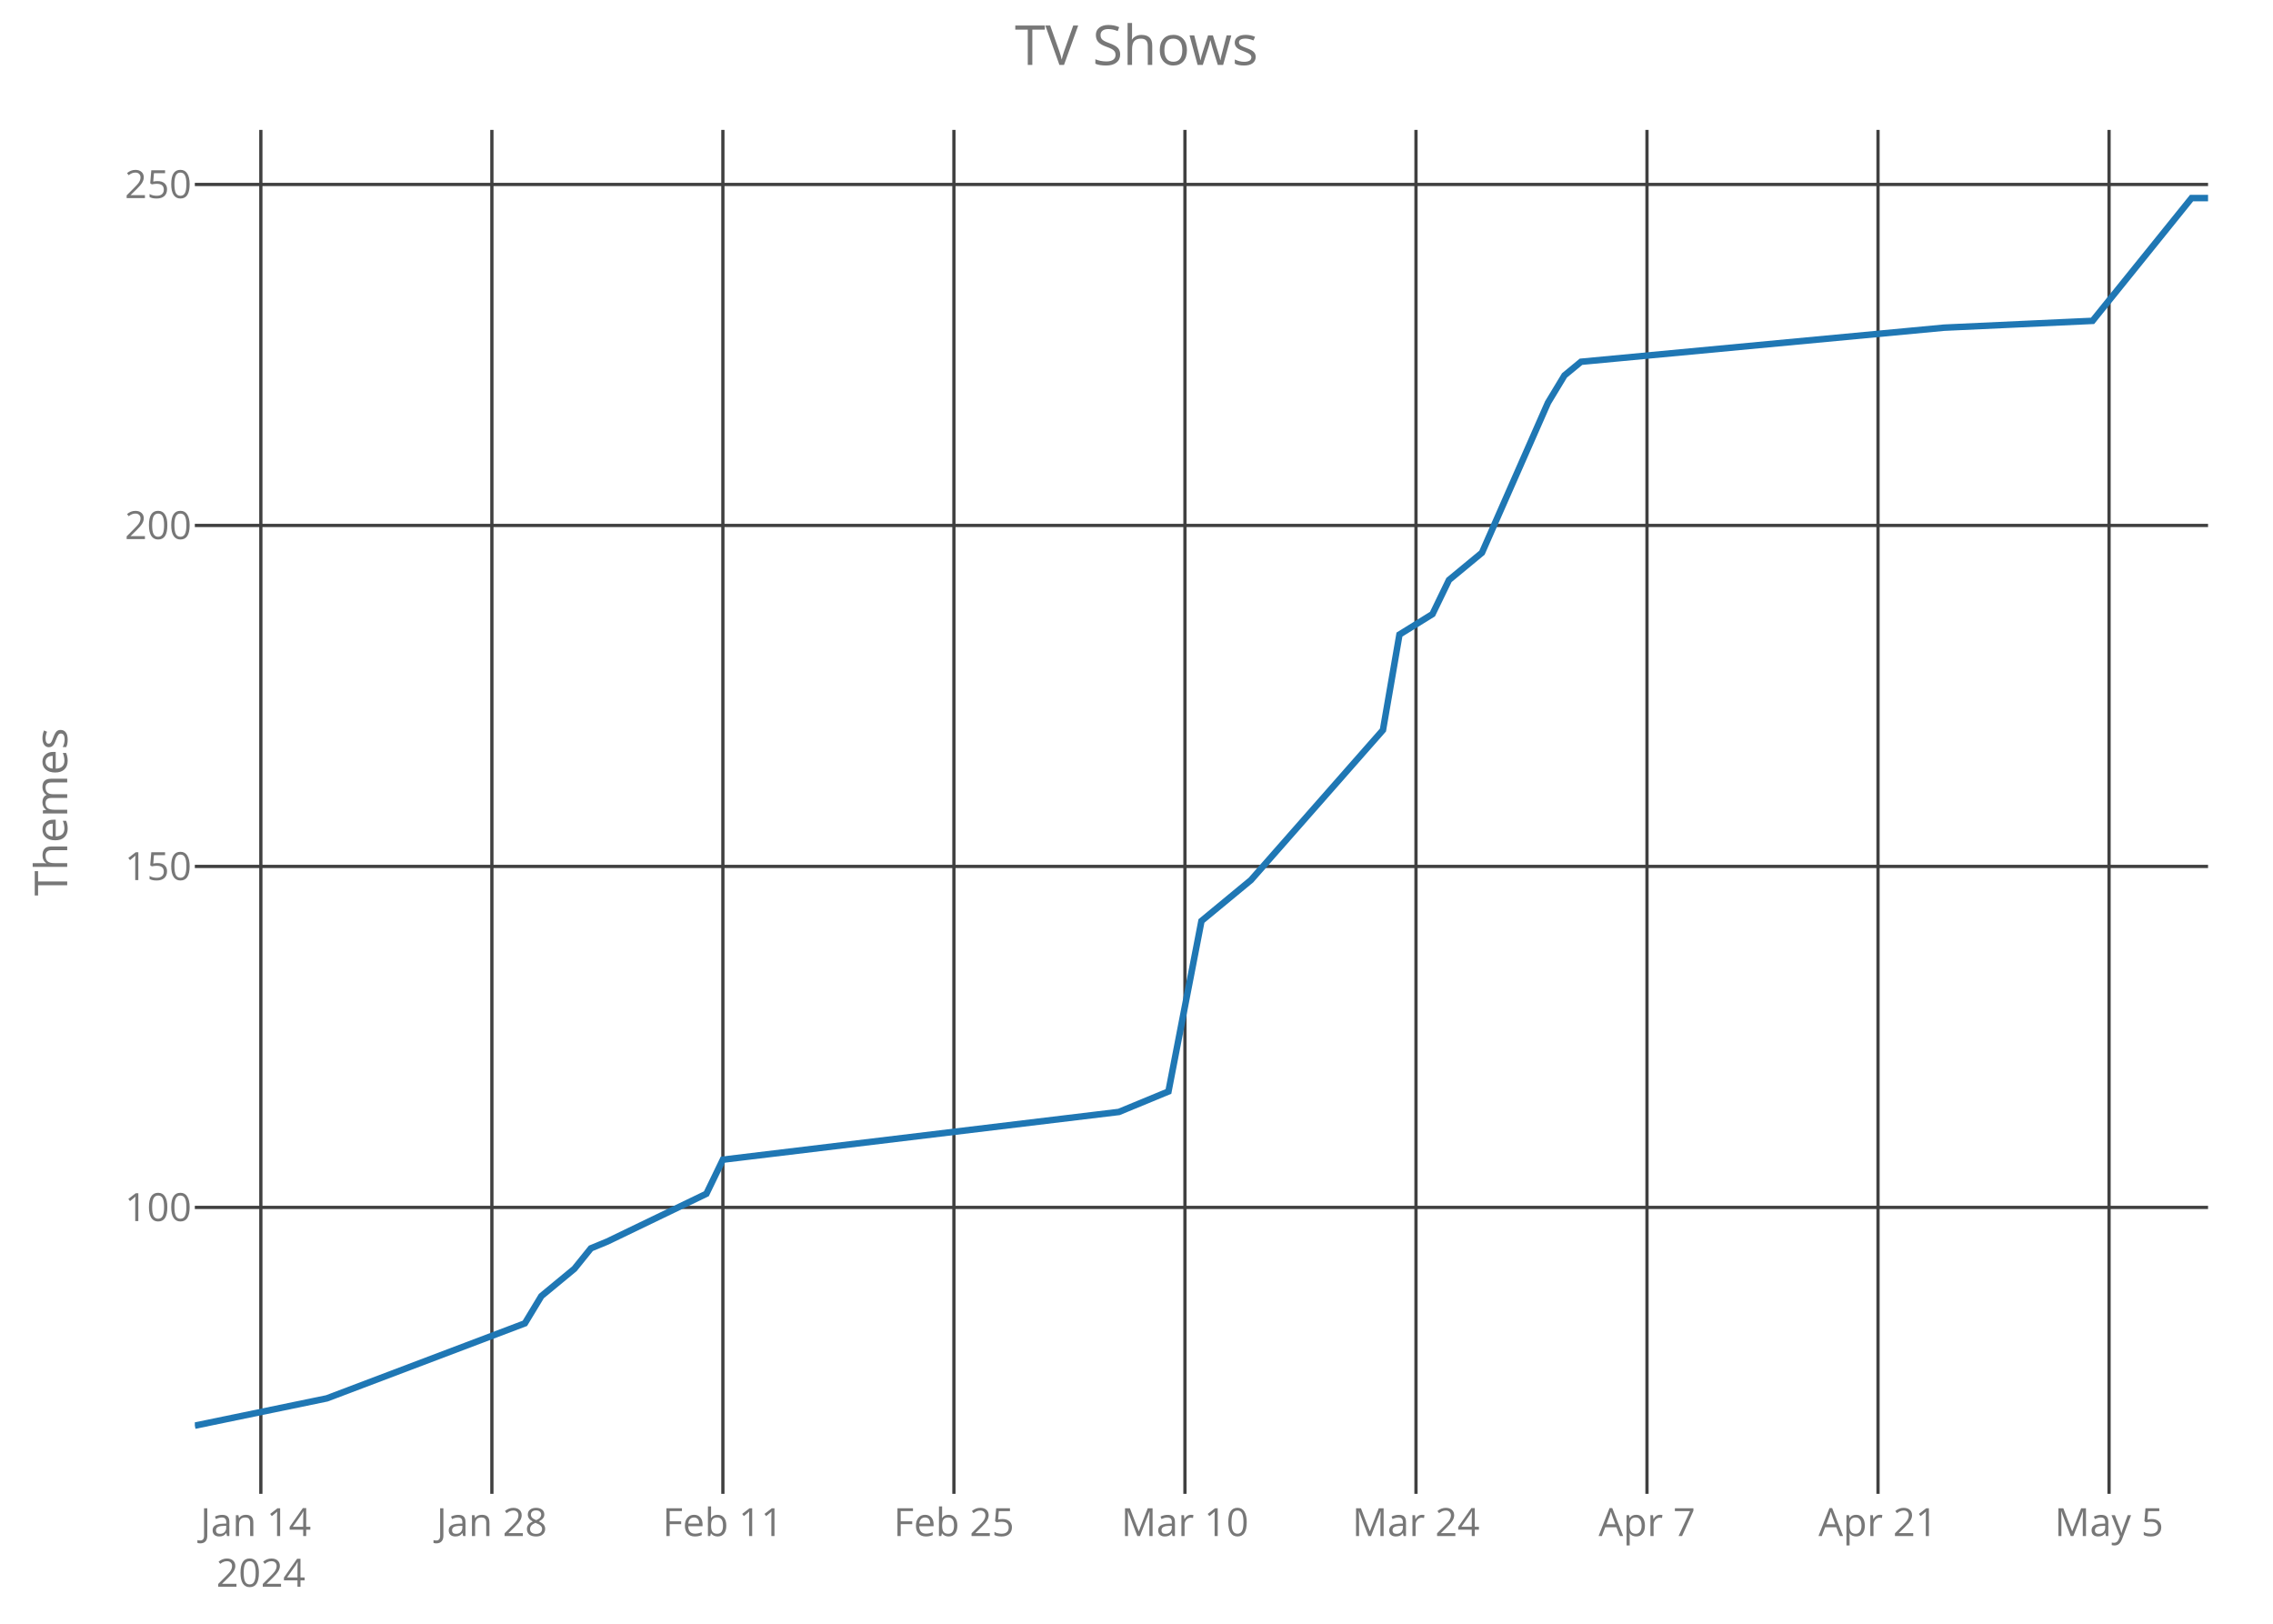
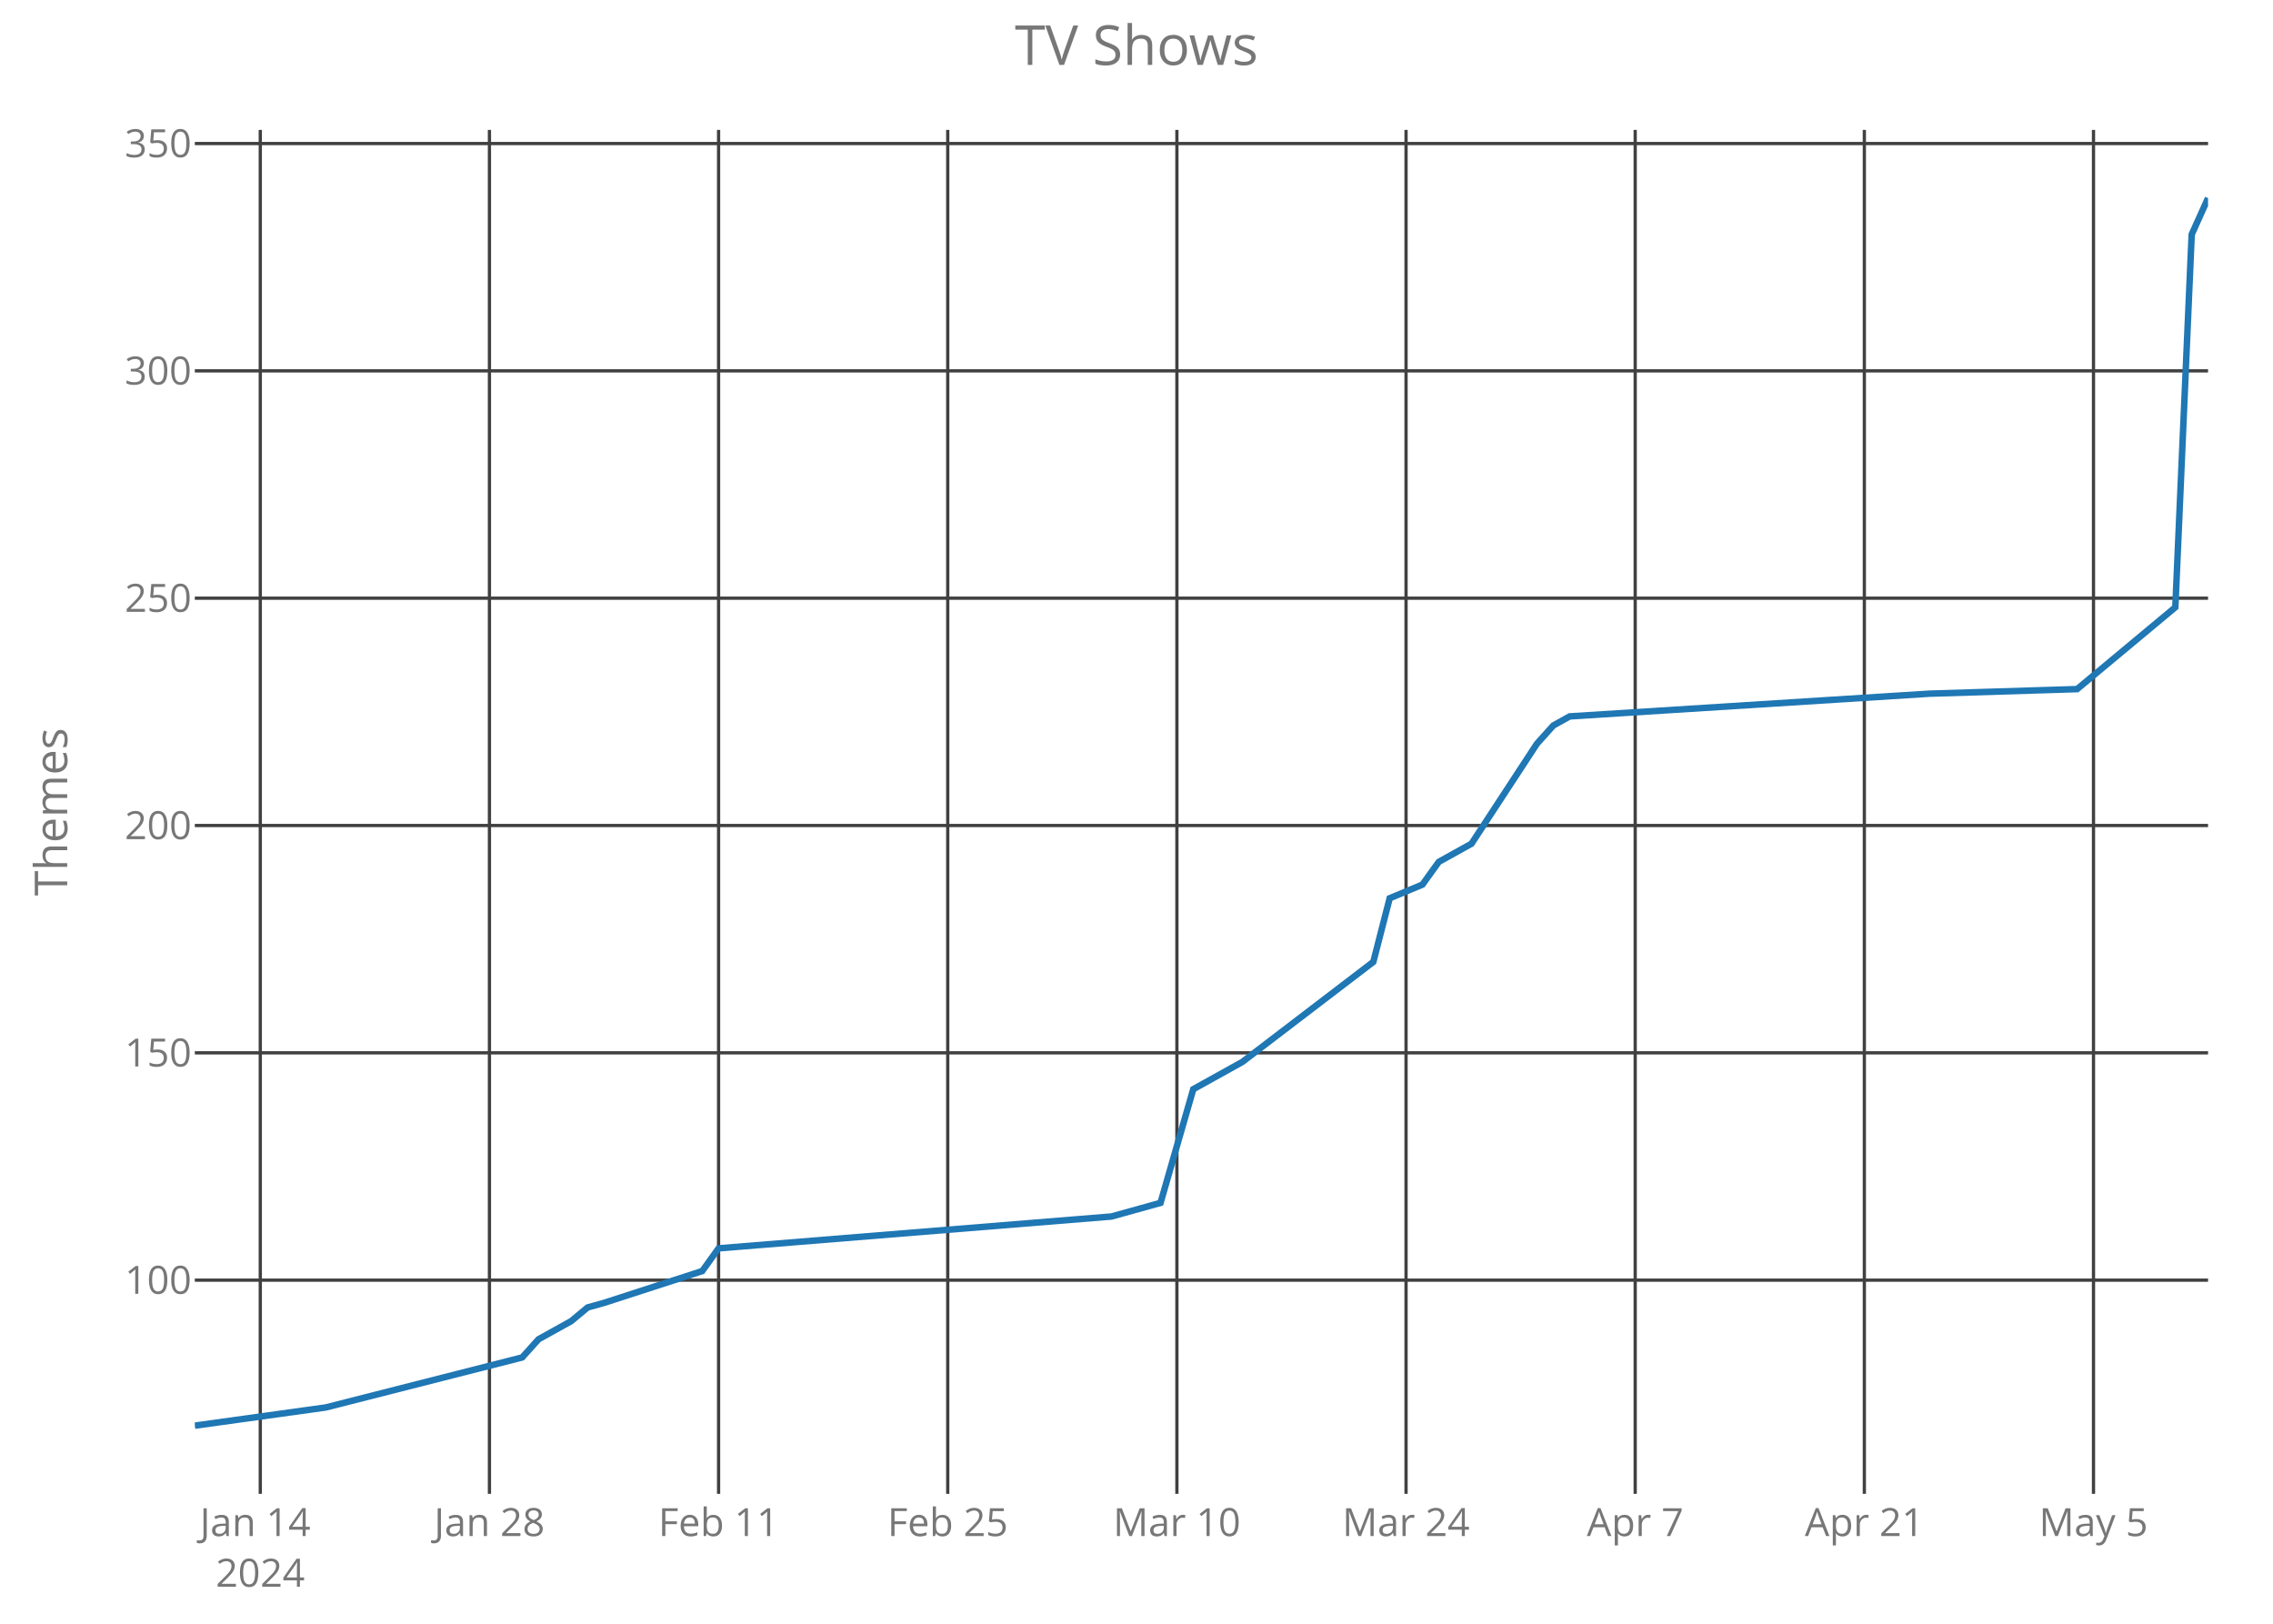
<svg xmlns="http://www.w3.org/2000/svg" class="main-svg" width="700" height="500" style="" viewBox="0 0 700 500">
  <rect x="0" y="0" width="700" height="500" style="fill: rgb(0, 0, 0); fill-opacity: 0;" />
-   <defs id="defs-e206d1">
+   <defs id="defs-6d0c19">
    <g class="clips">
-       <clipPath id="clipe206d1xyplot" class="plotclip">
+       <clipPath id="clip6d0c19xyplot" class="plotclip">
        <rect width="620" height="420" />
      </clipPath>
-       <clipPath class="axesclip" id="clipe206d1x">
+       <clipPath class="axesclip" id="clip6d0c19x">
        <rect x="60" y="0" width="620" height="500" />
      </clipPath>
-       <clipPath class="axesclip" id="clipe206d1y">
+       <clipPath class="axesclip" id="clip6d0c19y">
        <rect x="0" y="40" width="700" height="420" />
      </clipPath>
-       <clipPath class="axesclip" id="clipe206d1xy">
+       <clipPath class="axesclip" id="clip6d0c19xy">
        <rect x="60" y="40" width="620" height="420" />
      </clipPath>
    </g>
    <g class="gradients" />
  </defs>
  <g class="bglayer">
    <rect class="bg" x="60" y="40" width="620" height="420" style="fill: rgb(0, 0, 0); fill-opacity: 0; stroke-width: 0;" />
  </g>
  <g class="layer-below">
    <g class="imagelayer" />
    <g class="shapelayer" />
  </g>
  <g class="cartesianlayer">
    <g class="subplot xy">
      <g class="layer-subplot">
        <g class="shapelayer" />
        <g class="imagelayer" />
      </g>
      <g class="gridlayer">
        <g class="x">
-           <path class="xgrid crisp" transform="translate(80.33,0)" d="M0,40v420" style="stroke: rgb(64, 64, 64); stroke-opacity: 1; stroke-width: 1px;" />
-           <path class="xgrid crisp" transform="translate(151.48,0)" d="M0,40v420" style="stroke: rgb(64, 64, 64); stroke-opacity: 1; stroke-width: 1px;" />
-           <path class="xgrid crisp" transform="translate(222.62,0)" d="M0,40v420" style="stroke: rgb(64, 64, 64); stroke-opacity: 1; stroke-width: 1px;" />
-           <path class="xgrid crisp" transform="translate(293.77,0)" d="M0,40v420" style="stroke: rgb(64, 64, 64); stroke-opacity: 1; stroke-width: 1px;" />
-           <path class="xgrid crisp" transform="translate(364.92,0)" d="M0,40v420" style="stroke: rgb(64, 64, 64); stroke-opacity: 1; stroke-width: 1px;" />
-           <path class="xgrid crisp" transform="translate(436.07,0)" d="M0,40v420" style="stroke: rgb(64, 64, 64); stroke-opacity: 1; stroke-width: 1px;" />
-           <path class="xgrid crisp" transform="translate(507.21,0)" d="M0,40v420" style="stroke: rgb(64, 64, 64); stroke-opacity: 1; stroke-width: 1px;" />
-           <path class="xgrid crisp" transform="translate(578.36,0)" d="M0,40v420" style="stroke: rgb(64, 64, 64); stroke-opacity: 1; stroke-width: 1px;" />
-           <path class="xgrid crisp" transform="translate(649.51,0)" d="M0,40v420" style="stroke: rgb(64, 64, 64); stroke-opacity: 1; stroke-width: 1px;" />
+           <path class="xgrid crisp" transform="translate(80.16,0)" d="M0,40v420" style="stroke: rgb(64, 64, 64); stroke-opacity: 1; stroke-width: 1px;" />
+           <path class="xgrid crisp" transform="translate(150.73,0)" d="M0,40v420" style="stroke: rgb(64, 64, 64); stroke-opacity: 1; stroke-width: 1px;" />
+           <path class="xgrid crisp" transform="translate(221.3,0)" d="M0,40v420" style="stroke: rgb(64, 64, 64); stroke-opacity: 1; stroke-width: 1px;" />
+           <path class="xgrid crisp" transform="translate(291.87,0)" d="M0,40v420" style="stroke: rgb(64, 64, 64); stroke-opacity: 1; stroke-width: 1px;" />
+           <path class="xgrid crisp" transform="translate(362.44,0)" d="M0,40v420" style="stroke: rgb(64, 64, 64); stroke-opacity: 1; stroke-width: 1px;" />
+           <path class="xgrid crisp" transform="translate(433.01,0)" d="M0,40v420" style="stroke: rgb(64, 64, 64); stroke-opacity: 1; stroke-width: 1px;" />
+           <path class="xgrid crisp" transform="translate(503.58,0)" d="M0,40v420" style="stroke: rgb(64, 64, 64); stroke-opacity: 1; stroke-width: 1px;" />
+           <path class="xgrid crisp" transform="translate(574.15,0)" d="M0,40v420" style="stroke: rgb(64, 64, 64); stroke-opacity: 1; stroke-width: 1px;" />
+           <path class="xgrid crisp" transform="translate(644.72,0)" d="M0,40v420" style="stroke: rgb(64, 64, 64); stroke-opacity: 1; stroke-width: 1px;" />
        </g>
        <g class="y">
-           <path class="ygrid crisp" transform="translate(0,371.8)" d="M60,0h620" style="stroke: rgb(64, 64, 64); stroke-opacity: 1; stroke-width: 1px;" />
-           <path class="ygrid crisp" transform="translate(0,266.8)" d="M60,0h620" style="stroke: rgb(64, 64, 64); stroke-opacity: 1; stroke-width: 1px;" />
-           <path class="ygrid crisp" transform="translate(0,161.8)" d="M60,0h620" style="stroke: rgb(64, 64, 64); stroke-opacity: 1; stroke-width: 1px;" />
-           <path class="ygrid crisp" transform="translate(0,56.8)" d="M60,0h620" style="stroke: rgb(64, 64, 64); stroke-opacity: 1; stroke-width: 1px;" />
+           <path class="ygrid crisp" transform="translate(0,394.2)" d="M60,0h620" style="stroke: rgb(64, 64, 64); stroke-opacity: 1; stroke-width: 1px;" />
+           <path class="ygrid crisp" transform="translate(0,324.2)" d="M60,0h620" style="stroke: rgb(64, 64, 64); stroke-opacity: 1; stroke-width: 1px;" />
+           <path class="ygrid crisp" transform="translate(0,254.2)" d="M60,0h620" style="stroke: rgb(64, 64, 64); stroke-opacity: 1; stroke-width: 1px;" />
+           <path class="ygrid crisp" transform="translate(0,184.2)" d="M60,0h620" style="stroke: rgb(64, 64, 64); stroke-opacity: 1; stroke-width: 1px;" />
+           <path class="ygrid crisp" transform="translate(0,114.2)" d="M60,0h620" style="stroke: rgb(64, 64, 64); stroke-opacity: 1; stroke-width: 1px;" />
+           <path class="ygrid crisp" transform="translate(0,44.2)" d="M60,0h620" style="stroke: rgb(64, 64, 64); stroke-opacity: 1; stroke-width: 1px;" />
        </g>
      </g>
      <g class="zerolinelayer" />
      <path class="xlines-below crisp" d="M0,0" style="fill: none;" />
      <path class="ylines-below crisp" d="M0,0" style="fill: none;" />
      <g class="overlines-below" />
      <g class="xaxislayer-below">
        <g class="xtick">
-           <text text-anchor="middle" x="0" y="473" transform="translate(80.33,0)" style="font-family: 'Open Sans'; font-size: 12px; fill: rgb(119, 119, 119); fill-opacity: 1; white-space: pre;">
+           <text text-anchor="middle" x="0" y="473" transform="translate(80.16,0)" style="font-family: 'Open Sans'; font-size: 12px; fill: rgb(119, 119, 119); fill-opacity: 1; white-space: pre;">
            <tspan class="line" dy="0em" x="0" y="473">Jan 14</tspan>
            <tspan class="line" dy="1.3em" x="0" y="473">2024</tspan>
          </text>
        </g>
        <g class="xtick">
-           <text text-anchor="middle" x="0" y="473" transform="translate(151.48,0)" style="font-family: 'Open Sans'; font-size: 12px; fill: rgb(119, 119, 119); fill-opacity: 1; white-space: pre;">Jan 28</text>
+           <text text-anchor="middle" x="0" y="473" transform="translate(150.73,0)" style="font-family: 'Open Sans'; font-size: 12px; fill: rgb(119, 119, 119); fill-opacity: 1; white-space: pre;">Jan 28</text>
        </g>
        <g class="xtick">
-           <text text-anchor="middle" x="0" y="473" transform="translate(222.62,0)" style="font-family: 'Open Sans'; font-size: 12px; fill: rgb(119, 119, 119); fill-opacity: 1; white-space: pre;">Feb 11</text>
+           <text text-anchor="middle" x="0" y="473" transform="translate(221.3,0)" style="font-family: 'Open Sans'; font-size: 12px; fill: rgb(119, 119, 119); fill-opacity: 1; white-space: pre;">Feb 11</text>
        </g>
        <g class="xtick">
-           <text text-anchor="middle" x="0" y="473" transform="translate(293.77,0)" style="font-family: 'Open Sans'; font-size: 12px; fill: rgb(119, 119, 119); fill-opacity: 1; white-space: pre;">Feb 25</text>
+           <text text-anchor="middle" x="0" y="473" transform="translate(291.87,0)" style="font-family: 'Open Sans'; font-size: 12px; fill: rgb(119, 119, 119); fill-opacity: 1; white-space: pre;">Feb 25</text>
        </g>
        <g class="xtick">
-           <text text-anchor="middle" x="0" y="473" transform="translate(364.92,0)" style="font-family: 'Open Sans'; font-size: 12px; fill: rgb(119, 119, 119); fill-opacity: 1; white-space: pre;">Mar 10</text>
+           <text text-anchor="middle" x="0" y="473" transform="translate(362.44,0)" style="font-family: 'Open Sans'; font-size: 12px; fill: rgb(119, 119, 119); fill-opacity: 1; white-space: pre;">Mar 10</text>
        </g>
        <g class="xtick">
-           <text text-anchor="middle" x="0" y="473" transform="translate(436.07,0)" style="font-family: 'Open Sans'; font-size: 12px; fill: rgb(119, 119, 119); fill-opacity: 1; white-space: pre;">Mar 24</text>
+           <text text-anchor="middle" x="0" y="473" transform="translate(433.01,0)" style="font-family: 'Open Sans'; font-size: 12px; fill: rgb(119, 119, 119); fill-opacity: 1; white-space: pre;">Mar 24</text>
        </g>
        <g class="xtick">
-           <text text-anchor="middle" x="0" y="473" transform="translate(507.21,0)" style="font-family: 'Open Sans'; font-size: 12px; fill: rgb(119, 119, 119); fill-opacity: 1; white-space: pre;">Apr 7</text>
+           <text text-anchor="middle" x="0" y="473" transform="translate(503.58,0)" style="font-family: 'Open Sans'; font-size: 12px; fill: rgb(119, 119, 119); fill-opacity: 1; white-space: pre;">Apr 7</text>
        </g>
        <g class="xtick">
-           <text text-anchor="middle" x="0" y="473" transform="translate(578.36,0)" style="font-family: 'Open Sans'; font-size: 12px; fill: rgb(119, 119, 119); fill-opacity: 1; white-space: pre;">Apr 21</text>
+           <text text-anchor="middle" x="0" y="473" transform="translate(574.15,0)" style="font-family: 'Open Sans'; font-size: 12px; fill: rgb(119, 119, 119); fill-opacity: 1; white-space: pre;">Apr 21</text>
        </g>
        <g class="xtick">
-           <text text-anchor="middle" x="0" y="473" transform="translate(649.51,0)" style="font-family: 'Open Sans'; font-size: 12px; fill: rgb(119, 119, 119); fill-opacity: 1; white-space: pre;">May 5</text>
+           <text text-anchor="middle" x="0" y="473" transform="translate(644.72,0)" style="font-family: 'Open Sans'; font-size: 12px; fill: rgb(119, 119, 119); fill-opacity: 1; white-space: pre;">May 5</text>
        </g>
      </g>
      <g class="yaxislayer-below">
        <g class="ytick">
-           <text text-anchor="end" x="59" y="4.2" transform="translate(0,371.8)" style="font-family: 'Open Sans'; font-size: 12px; fill: rgb(119, 119, 119); fill-opacity: 1; white-space: pre;">100</text>
+           <text text-anchor="end" x="59" y="4.2" transform="translate(0,394.2)" style="font-family: 'Open Sans'; font-size: 12px; fill: rgb(119, 119, 119); fill-opacity: 1; white-space: pre;">100</text>
        </g>
        <g class="ytick">
-           <text text-anchor="end" x="59" y="4.2" transform="translate(0,266.8)" style="font-family: 'Open Sans'; font-size: 12px; fill: rgb(119, 119, 119); fill-opacity: 1; white-space: pre;">150</text>
+           <text text-anchor="end" x="59" y="4.2" transform="translate(0,324.2)" style="font-family: 'Open Sans'; font-size: 12px; fill: rgb(119, 119, 119); fill-opacity: 1; white-space: pre;">150</text>
        </g>
        <g class="ytick">
-           <text text-anchor="end" x="59" y="4.2" transform="translate(0,161.8)" style="font-family: 'Open Sans'; font-size: 12px; fill: rgb(119, 119, 119); fill-opacity: 1; white-space: pre;">200</text>
+           <text text-anchor="end" x="59" y="4.2" transform="translate(0,254.2)" style="font-family: 'Open Sans'; font-size: 12px; fill: rgb(119, 119, 119); fill-opacity: 1; white-space: pre;">200</text>
        </g>
        <g class="ytick">
-           <text text-anchor="end" x="59" y="4.2" transform="translate(0,56.8)" style="font-family: 'Open Sans'; font-size: 12px; fill: rgb(119, 119, 119); fill-opacity: 1; white-space: pre;">250</text>
+           <text text-anchor="end" x="59" y="4.2" transform="translate(0,184.2)" style="font-family: 'Open Sans'; font-size: 12px; fill: rgb(119, 119, 119); fill-opacity: 1; white-space: pre;">250</text>
+         </g>
+         <g class="ytick">
+           <text text-anchor="end" x="59" y="4.2" transform="translate(0,114.2)" style="font-family: 'Open Sans'; font-size: 12px; fill: rgb(119, 119, 119); fill-opacity: 1; white-space: pre;">300</text>
+         </g>
+         <g class="ytick">
+           <text text-anchor="end" x="59" y="4.2" transform="translate(0,44.2)" style="font-family: 'Open Sans'; font-size: 12px; fill: rgb(119, 119, 119); fill-opacity: 1; white-space: pre;">350</text>
        </g>
      </g>
      <g class="overaxes-below" />
-       <g class="plot" transform="translate(60,40)" clip-path="url('#clipe206d1xyplot')">
+       <g class="plot" transform="translate(60,40)" clip-path="url('#clip6d0c19xyplot')">
        <g class="scatterlayer mlayer">
-           <g class="trace scatter trace848799" style="stroke-miterlimit: 2; opacity: 1;">
+           <g class="trace scatter tracec6c761" style="stroke-miterlimit: 2; opacity: 1;">
            <g class="fills" />
            <g class="errorbars" />
            <g class="lines">
-               <path class="js-line" d="M0,399L40.66,390.6L101.64,367.5L106.72,359.1L116.89,350.7L121.97,344.4L127.05,342.3L157.54,327.6L162.62,317.1L284.59,302.4L299.84,296.1L310,243.6L325.25,231L365.9,184.8L370.98,155.4L381.15,149.1L386.23,138.6L396.39,130.2L416.72,84L421.8,75.6L426.89,71.4L538.69,60.9L584.43,58.8L614.92,21L620,21" style="vector-effect: non-scaling-stroke; fill: none; stroke: rgb(31, 119, 180); stroke-opacity: 1; stroke-width: 2px; opacity: 1;" />
+               <path class="js-line" d="M0,399L40.33,393.4L100.81,378L105.85,372.4L115.93,366.8L120.98,362.6L126.02,361.2L156.26,351.4L161.3,344.4L282.28,334.6L297.4,330.4L307.48,295.4L322.6,287L362.93,256.2L367.97,236.6L378.05,232.4L383.09,225.4L393.17,219.8L413.33,189L418.37,183.4L423.41,180.6L534.31,173.6L579.67,172.2L609.92,147L614.96,32.2L620,21" style="vector-effect: non-scaling-stroke; fill: none; stroke: rgb(31, 119, 180); stroke-opacity: 1; stroke-width: 2px; opacity: 1;" />
            </g>
            <g class="points" />
            <g class="text" />
          </g>
        </g>
      </g>
      <g class="overplot" />
      <path class="xlines-above" />
      <path class="ylines-above" />
      <g class="overlines-above" />
      <g class="xaxislayer-above" />
      <g class="yaxislayer-above" />
      <g class="overaxes-above" />
    </g>
  </g>
  <g class="polarlayer" />
  <g class="ternarylayer" />
  <g class="geolayer" />
  <g class="funnelarealayer" />
  <g class="pielayer" />
  <g class="treemaplayer" />
  <g class="sunburstlayer" />
  <g class="glimages" />
-   <defs id="topdefs-e206d1">
+   <defs id="topdefs-6d0c19">
    <g class="clips" />
  </defs>
  <g class="layer-above">
    <g class="imagelayer" />
    <g class="shapelayer" />
  </g>
  <g class="infolayer">
    <g class="g-gtitle">
      <text class="gtitle" x="350" y="20" text-anchor="middle" dy="0em" style="font-family: 'Open Sans'; font-size: 17px; fill: rgb(119, 119, 119); opacity: 1; font-weight: normal; white-space: pre;">TV Shows</text>
    </g>
    <g class="g-xtitle" />
    <g class="g-ytitle">
      <text class="ytitle" transform="rotate(-90,20.7,250)" x="20.7" y="250" text-anchor="middle" style="font-family: 'Open Sans'; font-size: 14px; fill: rgb(119, 119, 119); opacity: 1; font-weight: normal; white-space: pre;">Themes</text>
    </g>
  </g>
</svg>
